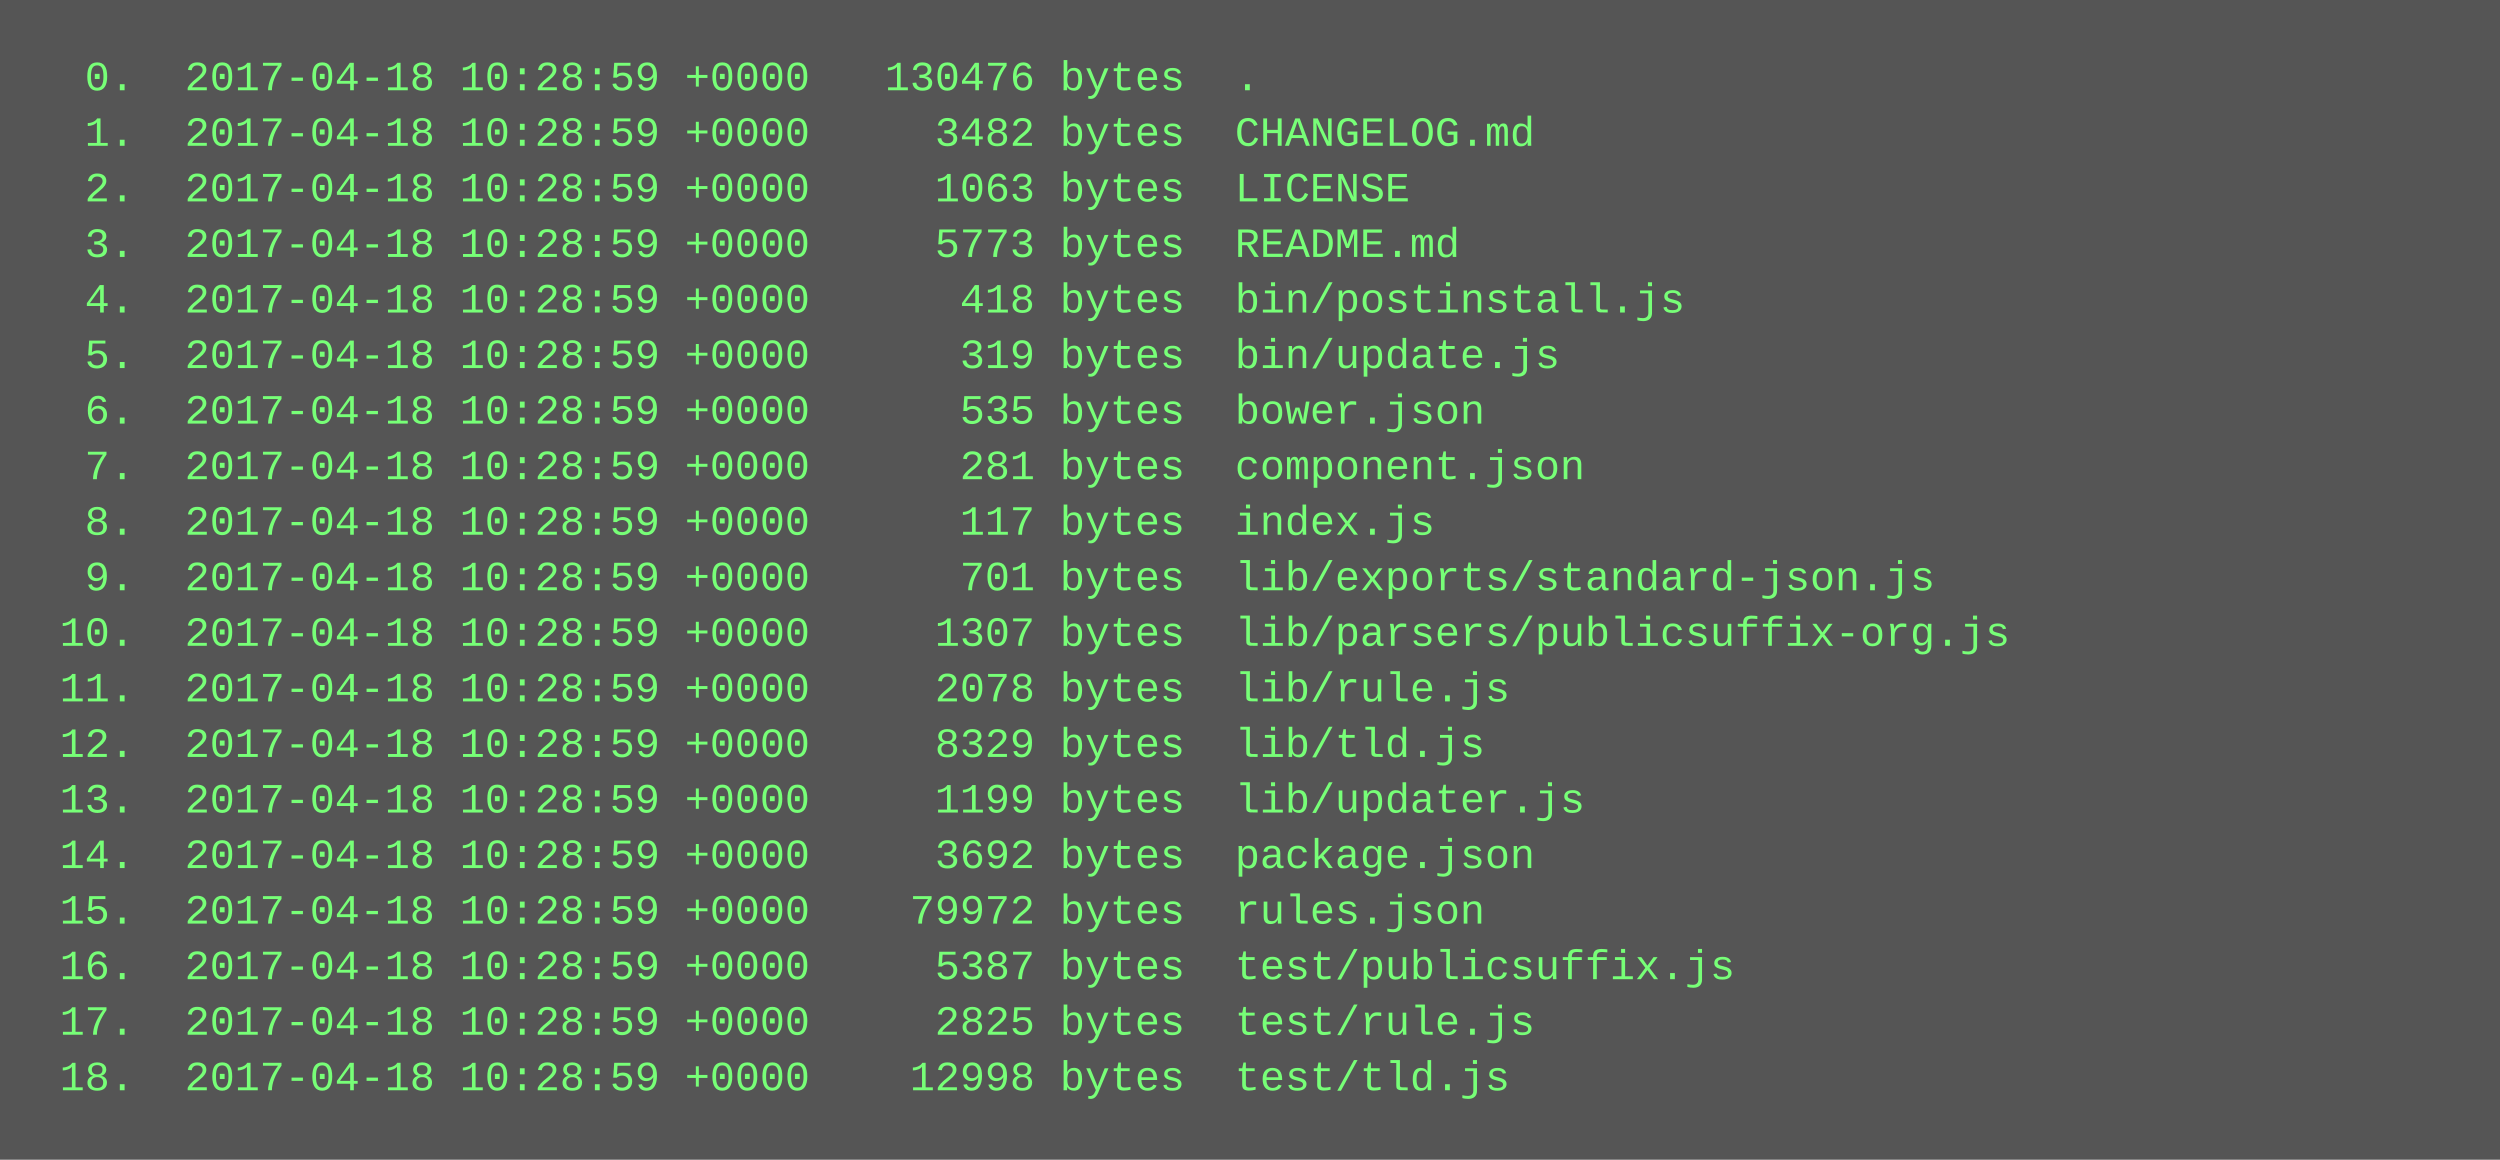
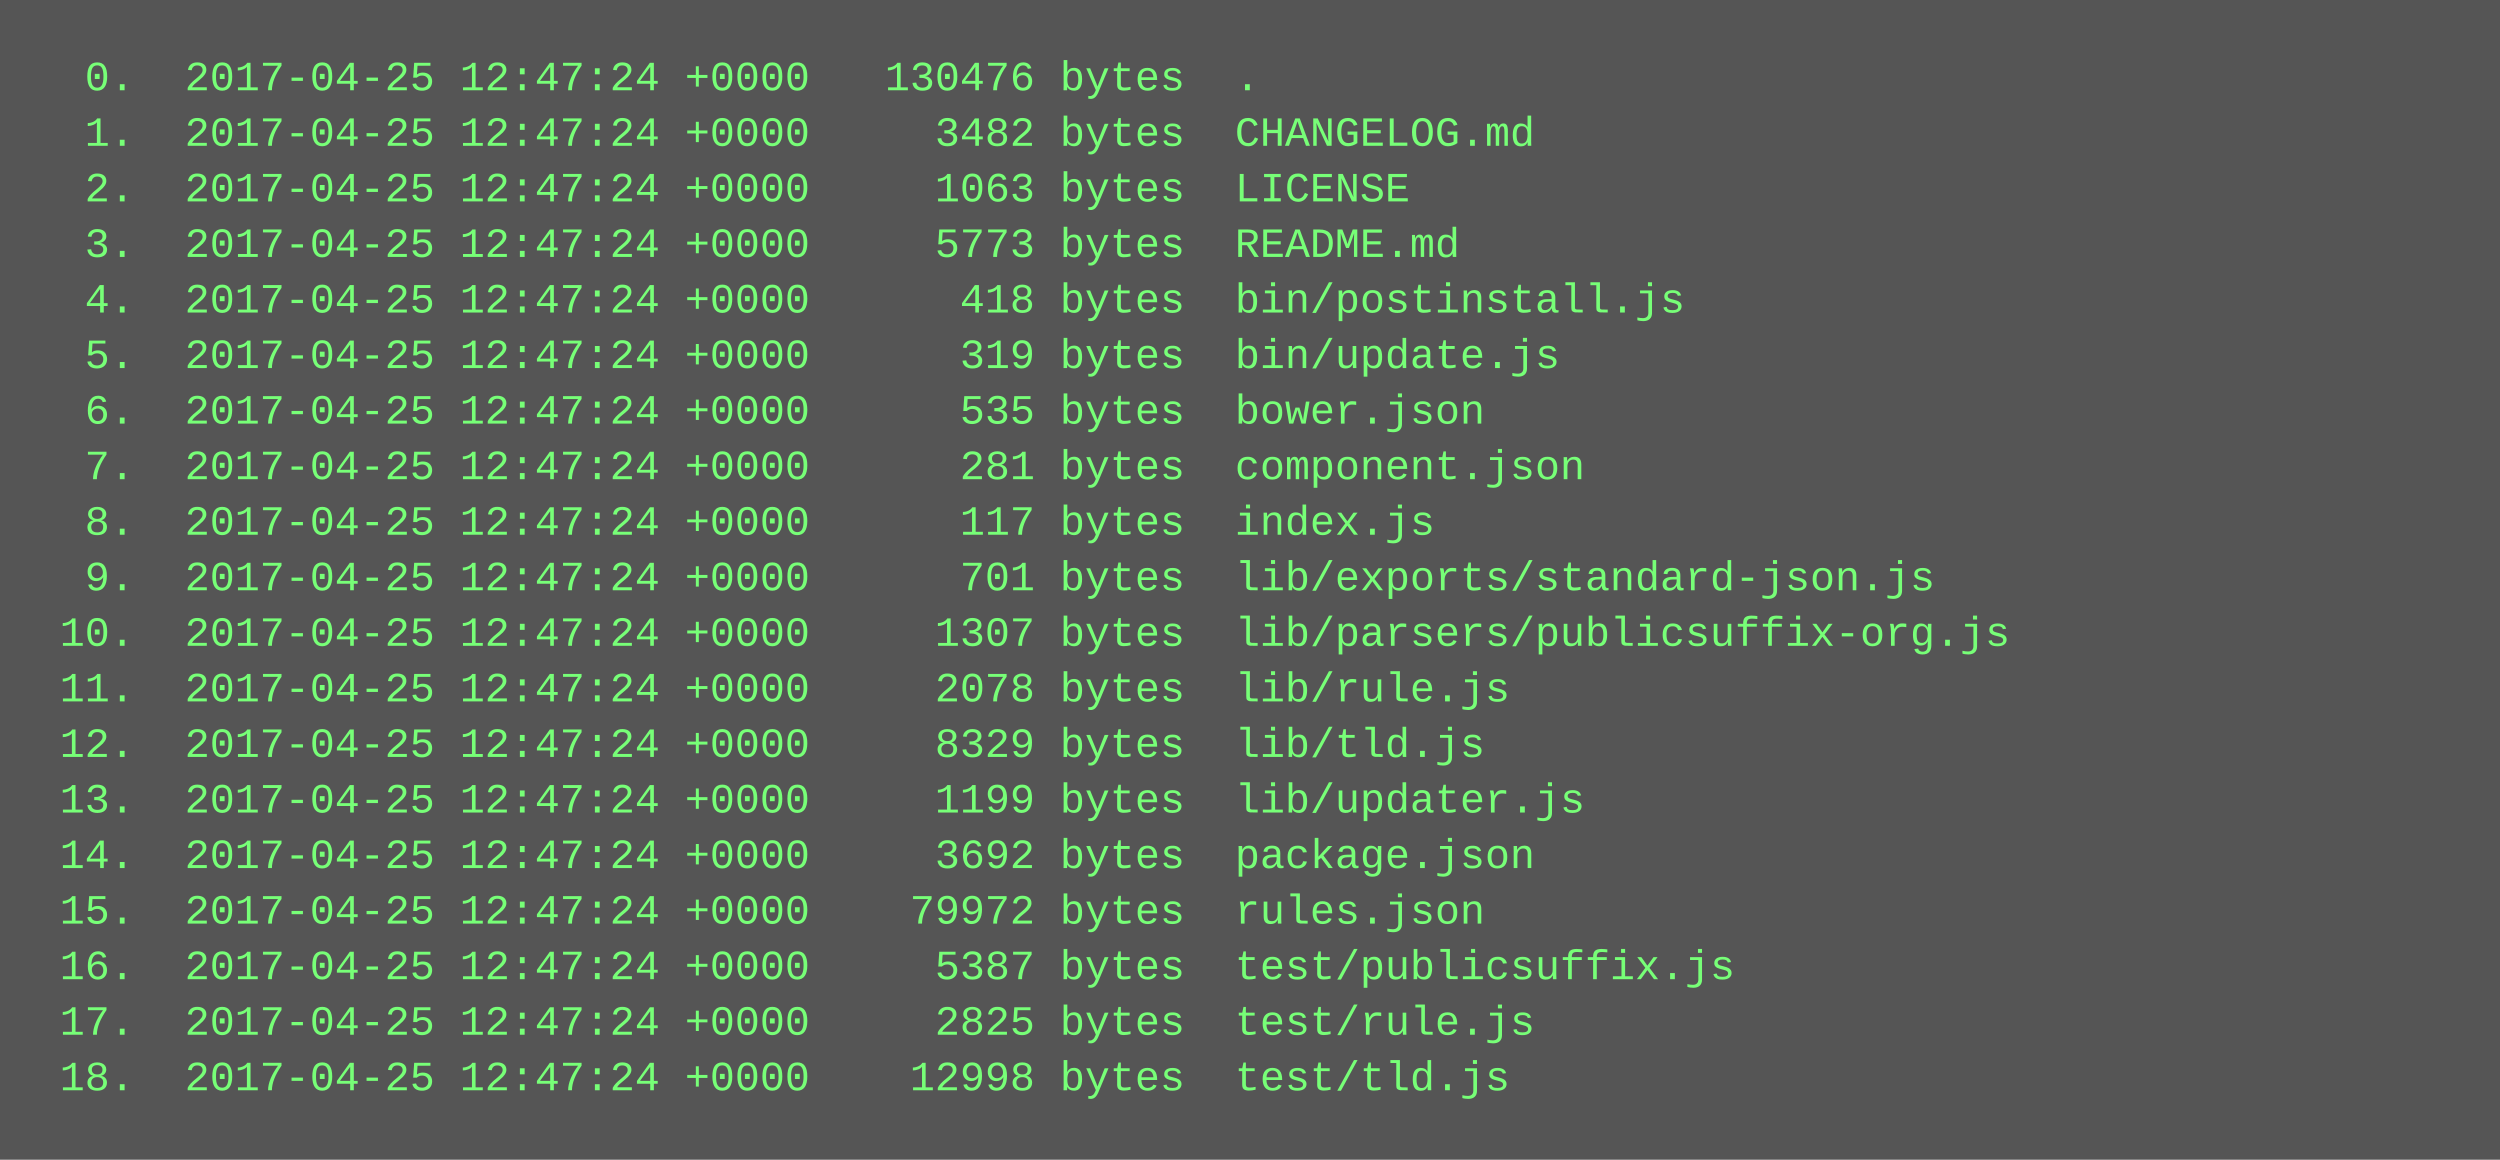
<svg xmlns="http://www.w3.org/2000/svg" height="334" width="720">
  <rect height="334" fill="#555" width="720" />
  <text fill="#7f7" font-family="Courier New" font-size="12" xml:space="preserve">
-     <tspan x="10" y="26">  0.  2017-04-18 10:28:59 +0000   130476 bytes  .</tspan>
-     <tspan x="10" y="42">  1.  2017-04-18 10:28:59 +0000     3482 bytes  CHANGELOG.md</tspan>
-     <tspan x="10" y="58">  2.  2017-04-18 10:28:59 +0000     1063 bytes  LICENSE</tspan>
-     <tspan x="10" y="74">  3.  2017-04-18 10:28:59 +0000     5773 bytes  README.md</tspan>
-     <tspan x="10" y="90">  4.  2017-04-18 10:28:59 +0000      418 bytes  bin/postinstall.js</tspan>
-     <tspan x="10" y="106">  5.  2017-04-18 10:28:59 +0000      319 bytes  bin/update.js</tspan>
-     <tspan x="10" y="122">  6.  2017-04-18 10:28:59 +0000      535 bytes  bower.json</tspan>
-     <tspan x="10" y="138">  7.  2017-04-18 10:28:59 +0000      281 bytes  component.json</tspan>
-     <tspan x="10" y="154">  8.  2017-04-18 10:28:59 +0000      117 bytes  index.js</tspan>
-     <tspan x="10" y="170">  9.  2017-04-18 10:28:59 +0000      701 bytes  lib/exports/standard-json.js</tspan>
-     <tspan x="10" y="186"> 10.  2017-04-18 10:28:59 +0000     1307 bytes  lib/parsers/publicsuffix-org.js</tspan>
-     <tspan x="10" y="202"> 11.  2017-04-18 10:28:59 +0000     2078 bytes  lib/rule.js</tspan>
-     <tspan x="10" y="218"> 12.  2017-04-18 10:28:59 +0000     8329 bytes  lib/tld.js</tspan>
-     <tspan x="10" y="234"> 13.  2017-04-18 10:28:59 +0000     1199 bytes  lib/updater.js</tspan>
-     <tspan x="10" y="250"> 14.  2017-04-18 10:28:59 +0000     3692 bytes  package.json</tspan>
-     <tspan x="10" y="266"> 15.  2017-04-18 10:28:59 +0000    79972 bytes  rules.json</tspan>
-     <tspan x="10" y="282"> 16.  2017-04-18 10:28:59 +0000     5387 bytes  test/publicsuffix.js</tspan>
-     <tspan x="10" y="298"> 17.  2017-04-18 10:28:59 +0000     2825 bytes  test/rule.js</tspan>
-     <tspan x="10" y="314"> 18.  2017-04-18 10:28:59 +0000    12998 bytes  test/tld.js</tspan>
+     <tspan x="10" y="26">  0.  2017-04-25 12:47:24 +0000   130476 bytes  .</tspan>
+     <tspan x="10" y="42">  1.  2017-04-25 12:47:24 +0000     3482 bytes  CHANGELOG.md</tspan>
+     <tspan x="10" y="58">  2.  2017-04-25 12:47:24 +0000     1063 bytes  LICENSE</tspan>
+     <tspan x="10" y="74">  3.  2017-04-25 12:47:24 +0000     5773 bytes  README.md</tspan>
+     <tspan x="10" y="90">  4.  2017-04-25 12:47:24 +0000      418 bytes  bin/postinstall.js</tspan>
+     <tspan x="10" y="106">  5.  2017-04-25 12:47:24 +0000      319 bytes  bin/update.js</tspan>
+     <tspan x="10" y="122">  6.  2017-04-25 12:47:24 +0000      535 bytes  bower.json</tspan>
+     <tspan x="10" y="138">  7.  2017-04-25 12:47:24 +0000      281 bytes  component.json</tspan>
+     <tspan x="10" y="154">  8.  2017-04-25 12:47:24 +0000      117 bytes  index.js</tspan>
+     <tspan x="10" y="170">  9.  2017-04-25 12:47:24 +0000      701 bytes  lib/exports/standard-json.js</tspan>
+     <tspan x="10" y="186"> 10.  2017-04-25 12:47:24 +0000     1307 bytes  lib/parsers/publicsuffix-org.js</tspan>
+     <tspan x="10" y="202"> 11.  2017-04-25 12:47:24 +0000     2078 bytes  lib/rule.js</tspan>
+     <tspan x="10" y="218"> 12.  2017-04-25 12:47:24 +0000     8329 bytes  lib/tld.js</tspan>
+     <tspan x="10" y="234"> 13.  2017-04-25 12:47:24 +0000     1199 bytes  lib/updater.js</tspan>
+     <tspan x="10" y="250"> 14.  2017-04-25 12:47:24 +0000     3692 bytes  package.json</tspan>
+     <tspan x="10" y="266"> 15.  2017-04-25 12:47:24 +0000    79972 bytes  rules.json</tspan>
+     <tspan x="10" y="282"> 16.  2017-04-25 12:47:24 +0000     5387 bytes  test/publicsuffix.js</tspan>
+     <tspan x="10" y="298"> 17.  2017-04-25 12:47:24 +0000     2825 bytes  test/rule.js</tspan>
+     <tspan x="10" y="314"> 18.  2017-04-25 12:47:24 +0000    12998 bytes  test/tld.js</tspan>
  </text>
</svg>
